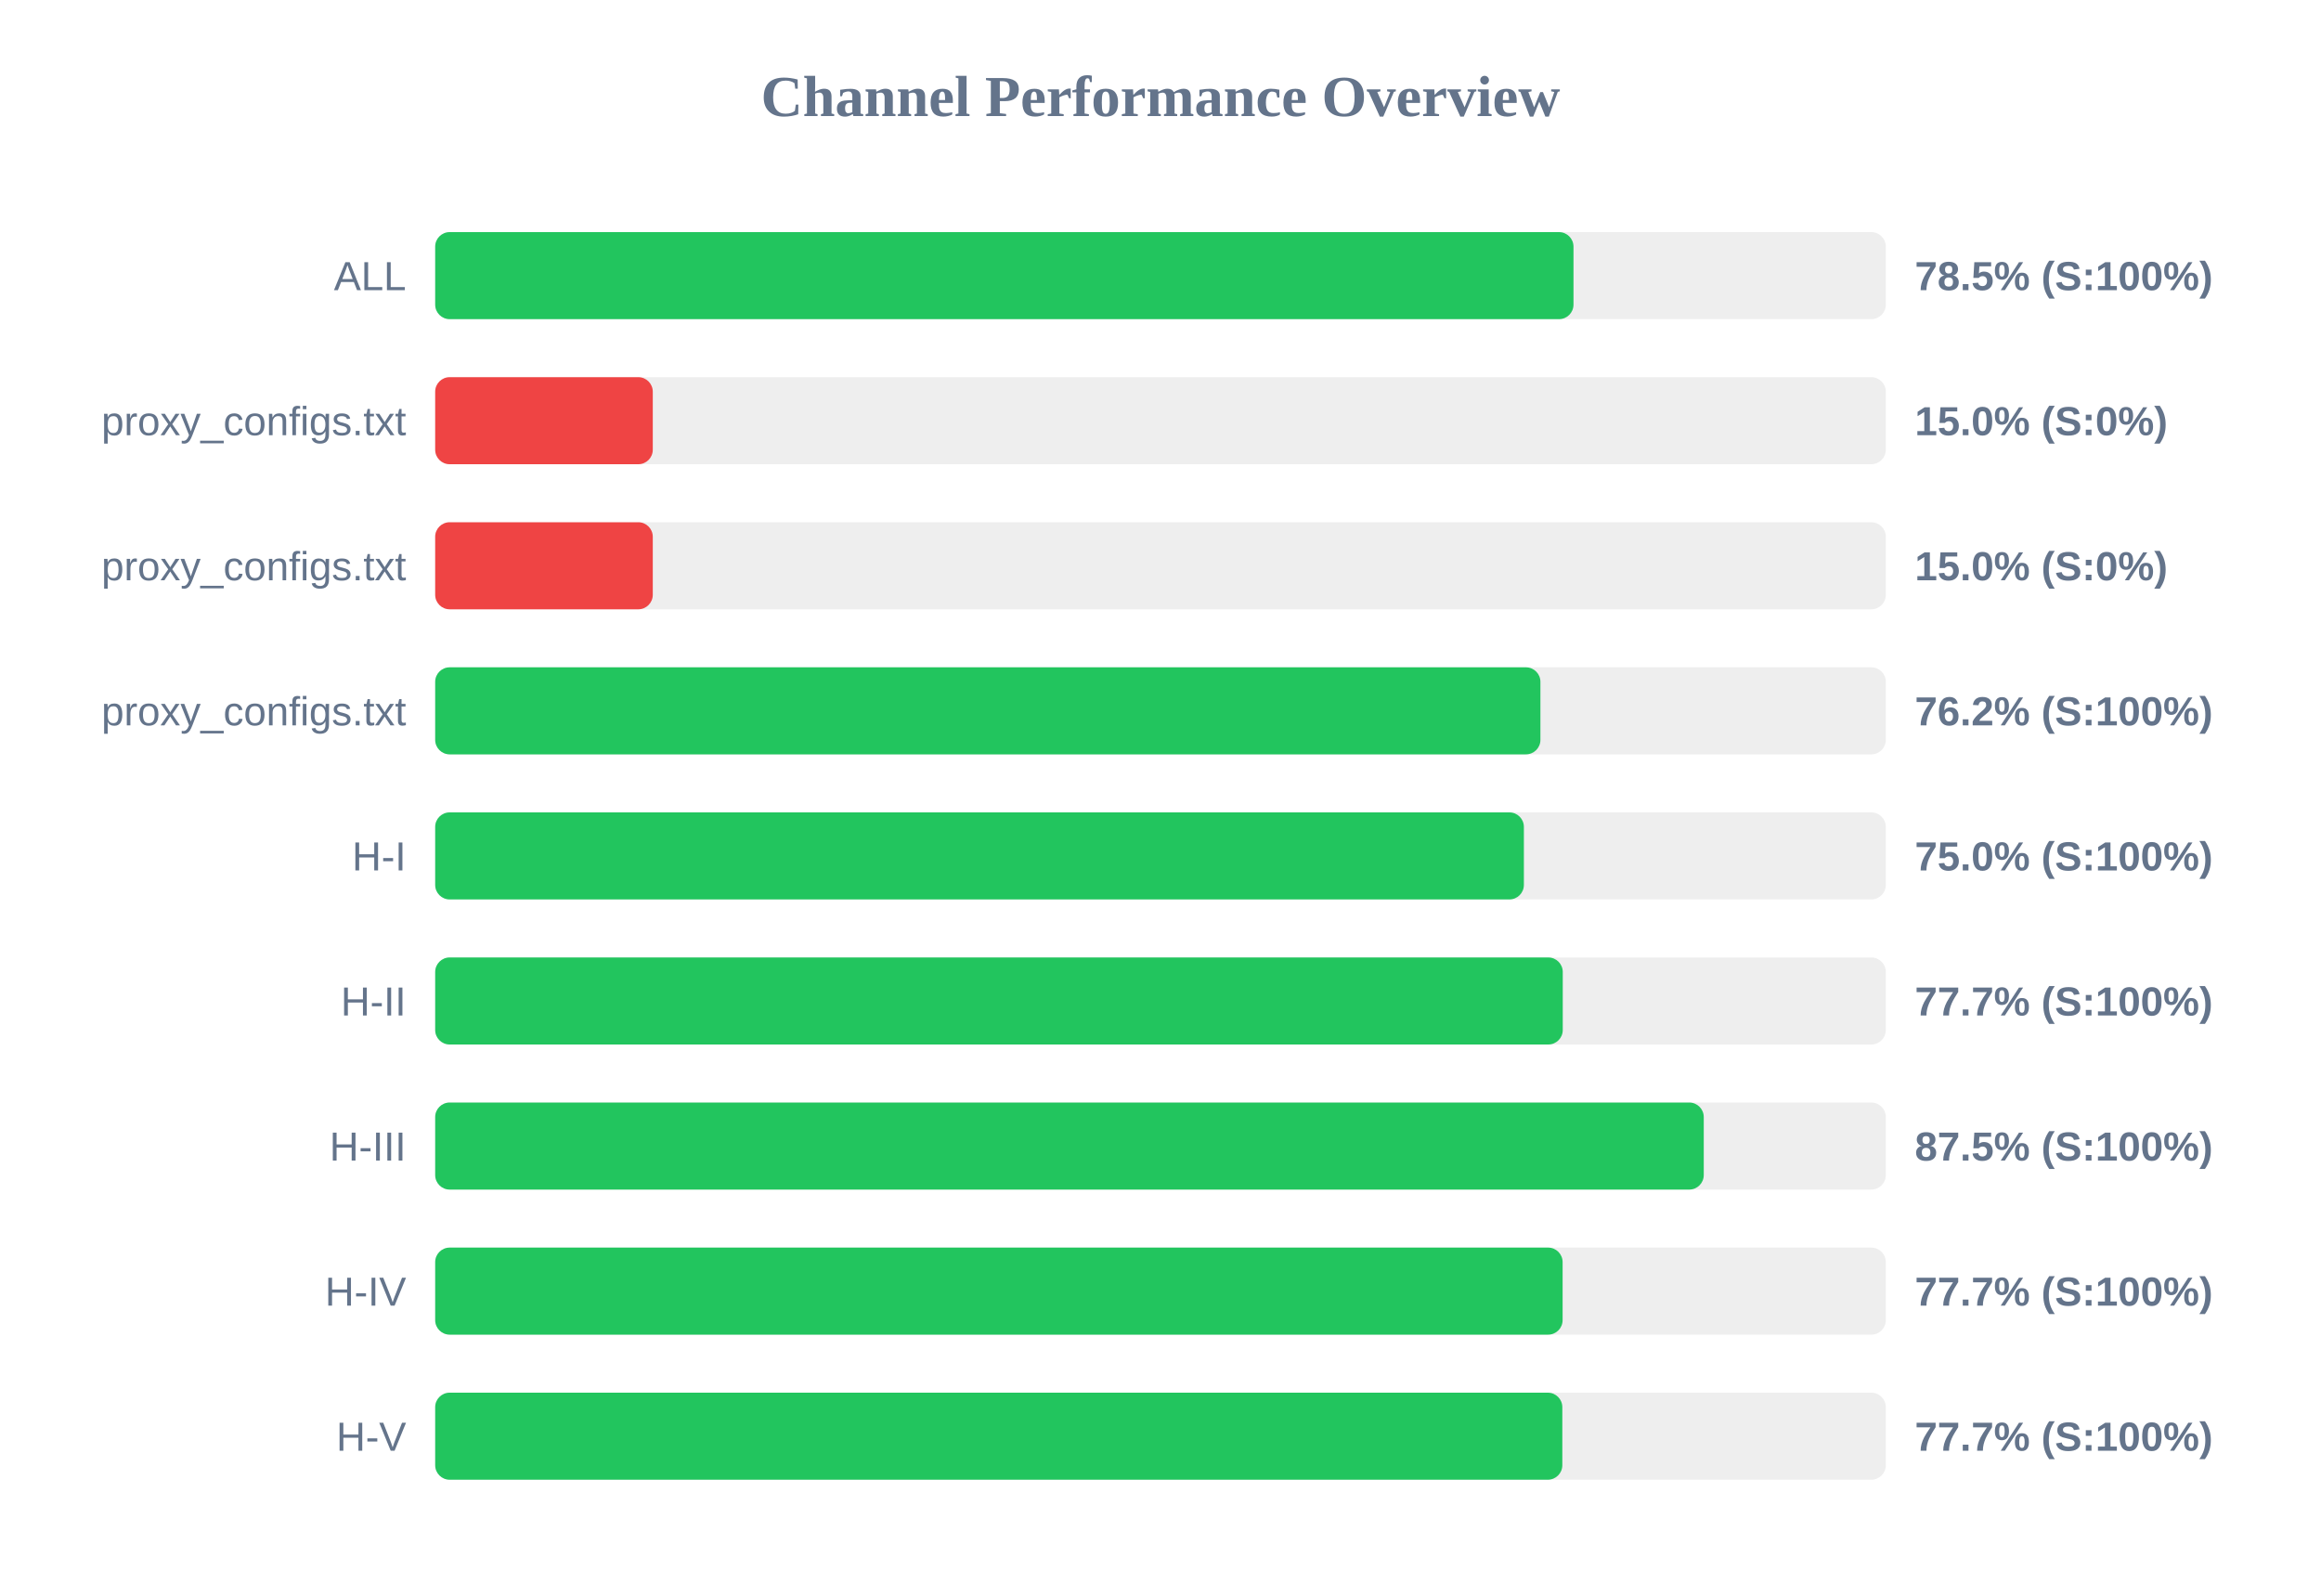
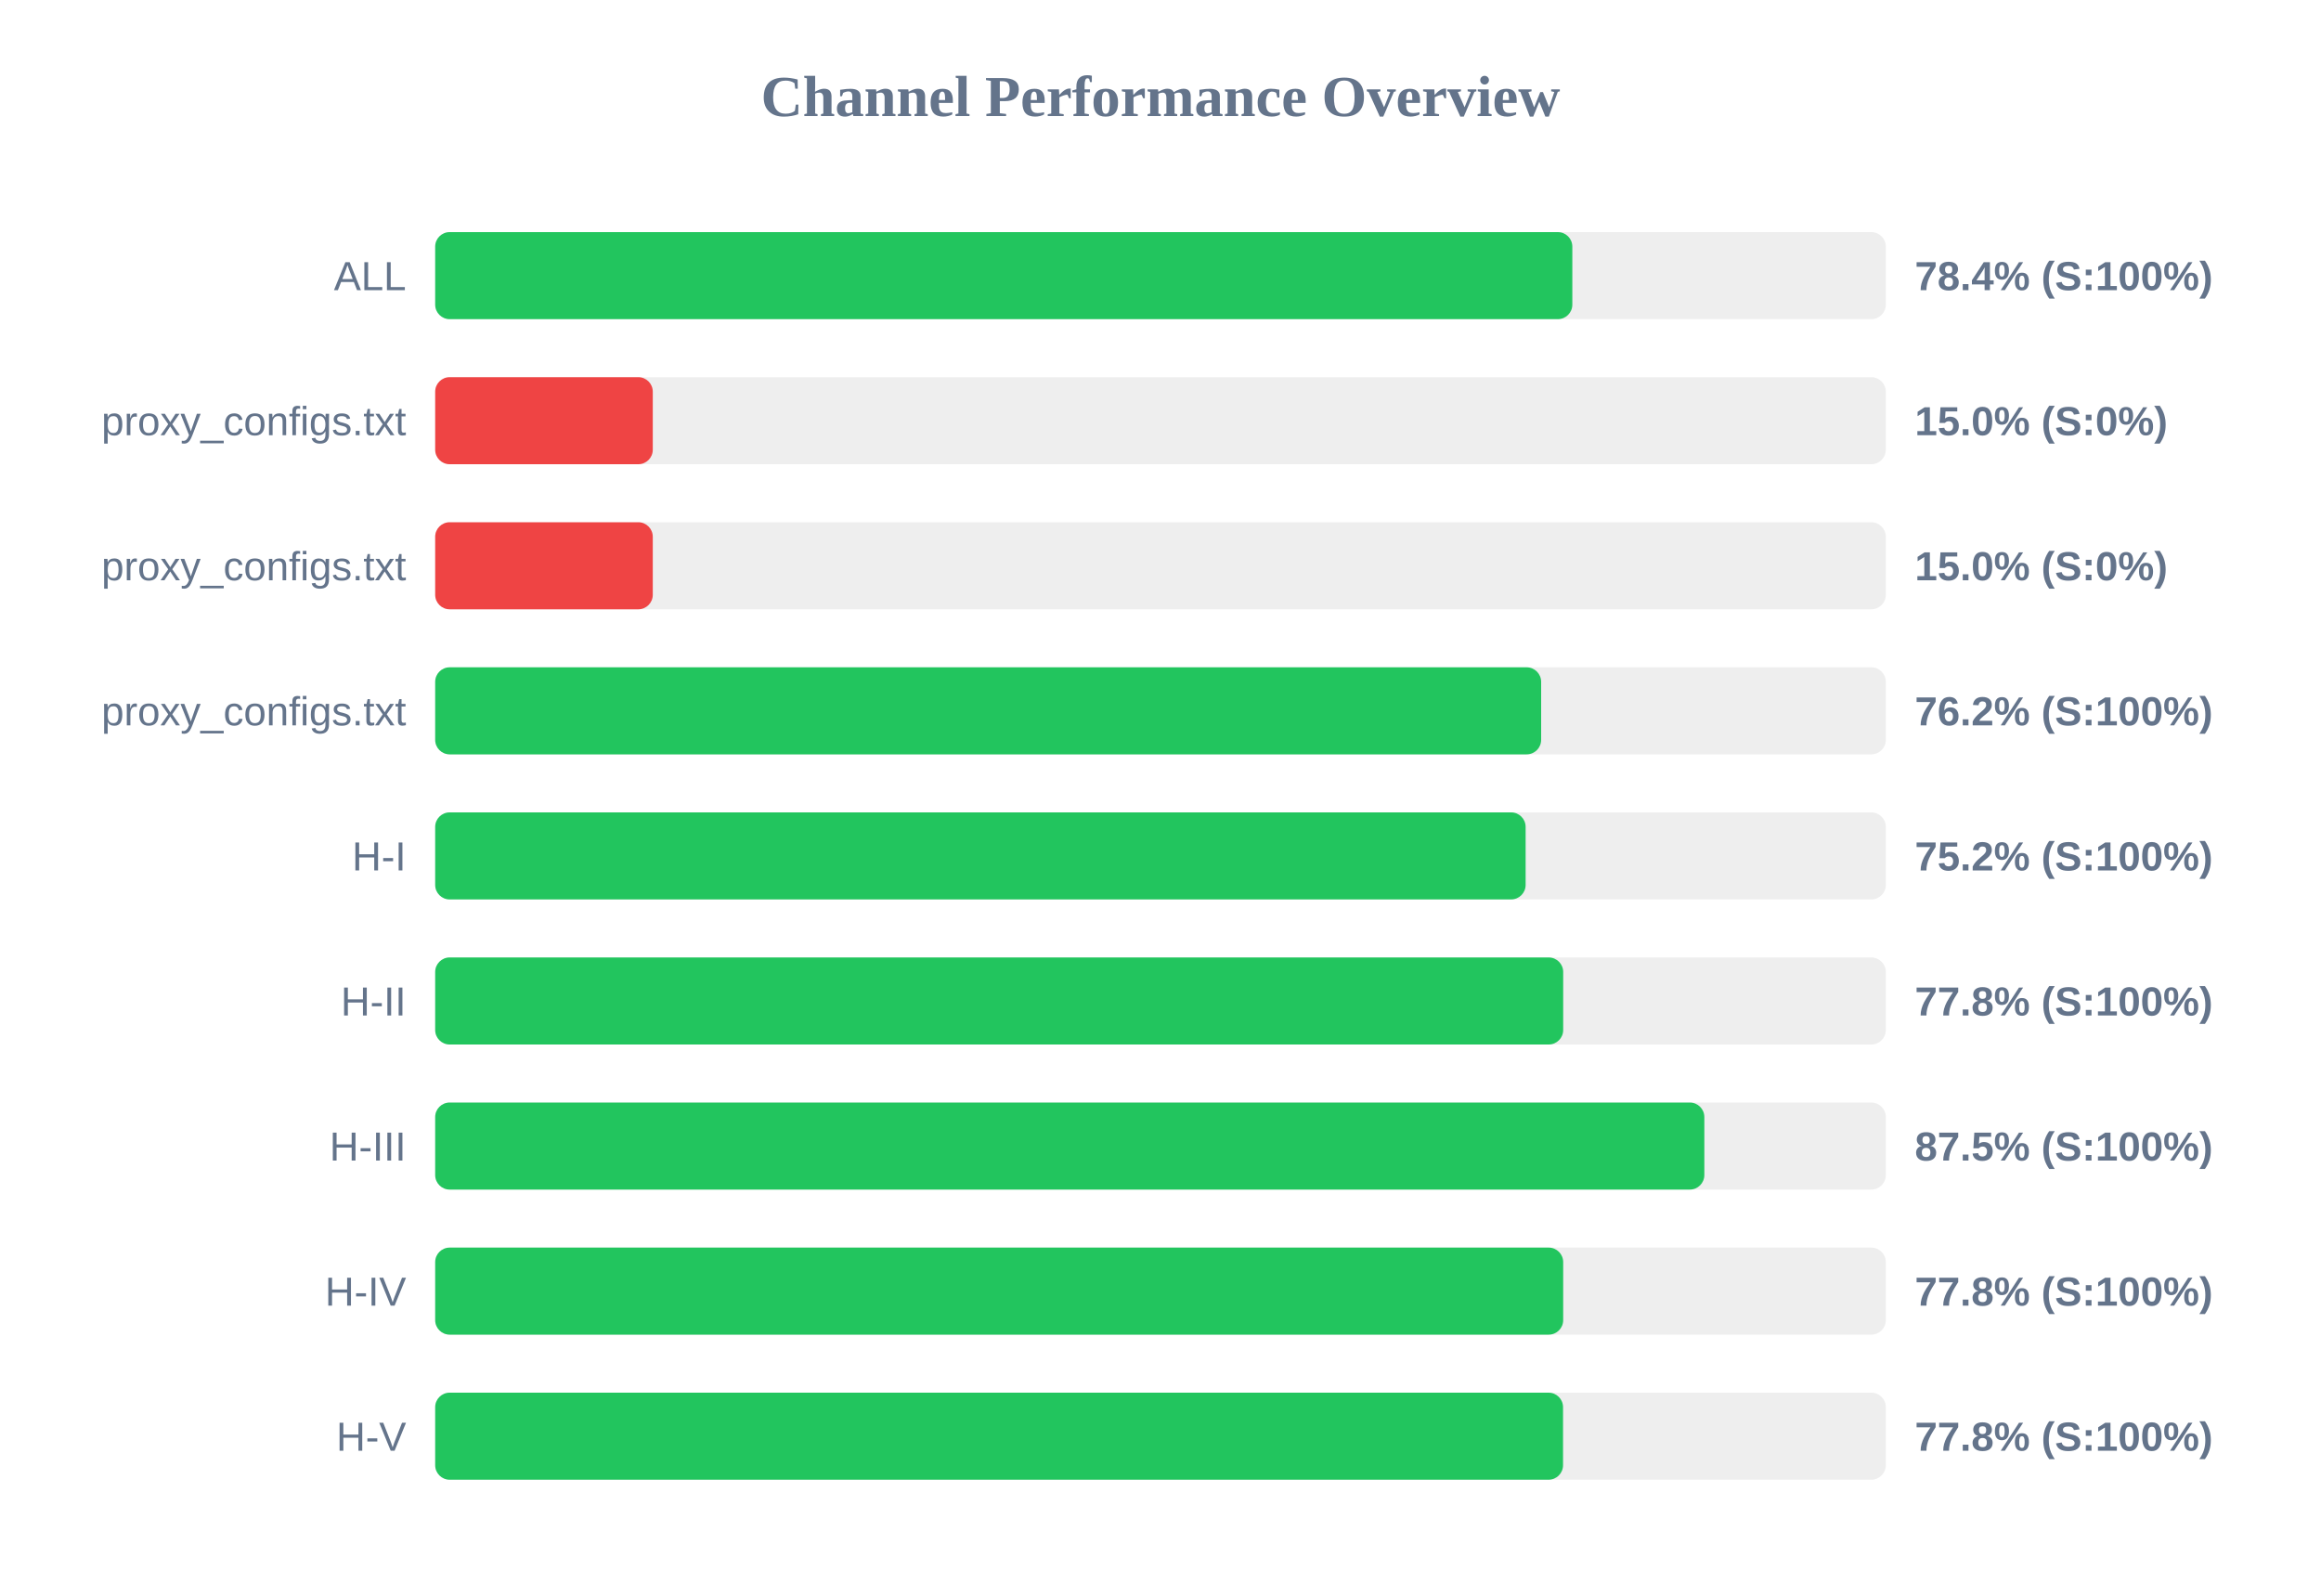
<svg xmlns="http://www.w3.org/2000/svg" width="800" height="550" version="1.1">
  <style>
        .row { font: 14px Arial; fill: #64748b; }
        .score { font: bold 14px Arial; fill: #64748b; }
    </style>
  <text x="400" y="40" text-anchor="middle" font-size="20px" font-weight="bold" fill="#64748b">Channel Performance Overview</text>
  <rect x="150" y="80" width="500" height="30" fill="#eee" rx="5" />
-   <rect x="150" y="80" width="392.35" height="30" fill="#22c55e" rx="5" />
+   <rect x="150" y="80" width="391.95" height="30" fill="#22c55e" rx="5" />
  <text x="140" y="100" text-anchor="end" class="row">ALL</text>
-   <text x="660" y="100" text-anchor="start" class="score">78.5% (S:100%)</text>
+   <text x="660" y="100" text-anchor="start" class="score">78.4% (S:100%)</text>
  <rect x="150" y="130" width="500" height="30" fill="#eee" rx="5" />
  <rect x="150" y="130" width="75.0" height="30" fill="#ef4444" rx="5" />
  <text x="140" y="150" text-anchor="end" class="row">proxy_configs.txt</text>
  <text x="660" y="150" text-anchor="start" class="score">15.0% (S:0%)</text>
  <rect x="150" y="180" width="500" height="30" fill="#eee" rx="5" />
  <rect x="150" y="180" width="75.0" height="30" fill="#ef4444" rx="5" />
  <text x="140" y="200" text-anchor="end" class="row">proxy_configs.txt</text>
  <text x="660" y="200" text-anchor="start" class="score">15.0% (S:0%)</text>
  <rect x="150" y="230" width="500" height="30" fill="#eee" rx="5" />
-   <rect x="150" y="230" width="380.95" height="30" fill="#22c55e" rx="5" />
+   <rect x="150" y="230" width="381.2" height="30" fill="#22c55e" rx="5" />
  <text x="140" y="250" text-anchor="end" class="row">proxy_configs.txt</text>
  <text x="660" y="250" text-anchor="start" class="score">76.2% (S:100%)</text>
  <rect x="150" y="280" width="500" height="30" fill="#eee" rx="5" />
-   <rect x="150" y="280" width="375.25" height="30" fill="#22c55e" rx="5" />
+   <rect x="150" y="280" width="375.85" height="30" fill="#22c55e" rx="5" />
  <text x="140" y="300" text-anchor="end" class="row">H-I</text>
-   <text x="660" y="300" text-anchor="start" class="score">75.0% (S:100%)</text>
+   <text x="660" y="300" text-anchor="start" class="score">75.2% (S:100%)</text>
  <rect x="150" y="330" width="500" height="30" fill="#eee" rx="5" />
-   <rect x="150" y="330" width="388.65" height="30" fill="#22c55e" rx="5" />
+   <rect x="150" y="330" width="388.8" height="30" fill="#22c55e" rx="5" />
  <text x="140" y="350" text-anchor="end" class="row">H-II</text>
-   <text x="660" y="350" text-anchor="start" class="score">77.7% (S:100%)</text>
+   <text x="660" y="350" text-anchor="start" class="score">77.8% (S:100%)</text>
  <rect x="150" y="380" width="500" height="30" fill="#eee" rx="5" />
-   <rect x="150" y="380" width="437.25" height="30" fill="#22c55e" rx="5" />
+   <rect x="150" y="380" width="437.45" height="30" fill="#22c55e" rx="5" />
  <text x="140" y="400" text-anchor="end" class="row">H-III</text>
  <text x="660" y="400" text-anchor="start" class="score">87.5% (S:100%)</text>
  <rect x="150" y="430" width="500" height="30" fill="#eee" rx="5" />
-   <rect x="150" y="430" width="388.6" height="30" fill="#22c55e" rx="5" />
+   <rect x="150" y="430" width="388.8" height="30" fill="#22c55e" rx="5" />
  <text x="140" y="450" text-anchor="end" class="row">H-IV</text>
-   <text x="660" y="450" text-anchor="start" class="score">77.7% (S:100%)</text>
+   <text x="660" y="450" text-anchor="start" class="score">77.8% (S:100%)</text>
  <rect x="150" y="480" width="500" height="30" fill="#eee" rx="5" />
-   <rect x="150" y="480" width="388.5" height="30" fill="#22c55e" rx="5" />
+   <rect x="150" y="480" width="388.75" height="30" fill="#22c55e" rx="5" />
  <text x="140" y="500" text-anchor="end" class="row">H-V</text>
-   <text x="660" y="500" text-anchor="start" class="score">77.7% (S:100%)</text>
+   <text x="660" y="500" text-anchor="start" class="score">77.8% (S:100%)</text>
</svg>
